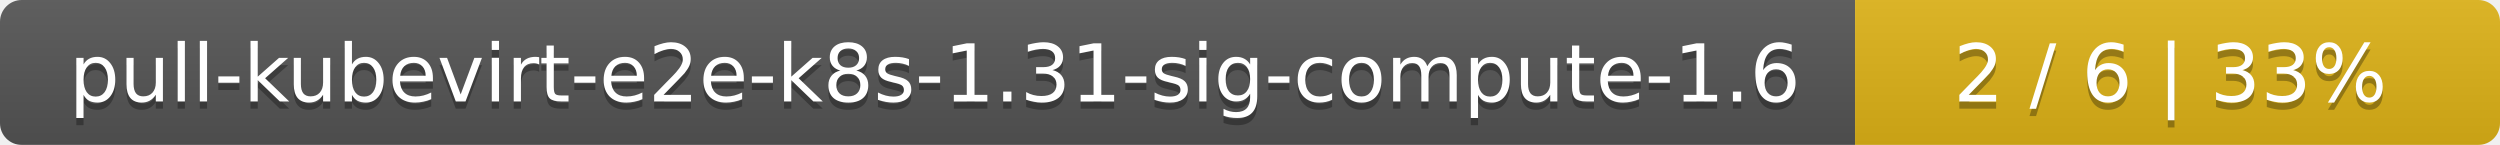
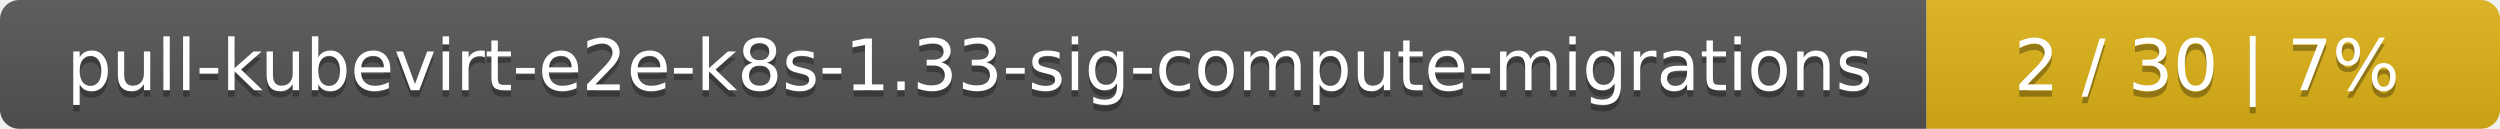
- <svg xmlns="http://www.w3.org/2000/svg" width="345" height="20">
+ <svg xmlns="http://www.w3.org/2000/svg" width="388" height="20">
  <linearGradient id="smooth" x2="0" y2="100%">
    <stop offset="0" stop-color="#bbb" stop-opacity=".1" />
    <stop offset="1" stop-opacity=".1" />
  </linearGradient>
  <mask id="round">
-     <rect width="345" height="20" rx="3" fill="#fff" />
+     <rect width="388" height="20" rx="3" fill="#fff" />
  </mask>
  <g mask="url(#round)">
-     <rect width="256" height="20" fill="#555" />
-     <rect x="256" width="89" height="20" fill="#dfb317" />
-     <rect width="345" height="20" fill="url(#smooth)" />
+     <rect width="299" height="20" fill="#555" />
+     <rect x="299" width="89" height="20" fill="#dfb317" />
+     <rect width="388" height="20" fill="url(#smooth)" />
  </g>
  <g fill="#fff" text-anchor="middle" font-family="DejaVu Sans,Verdana,Geneva,sans-serif" font-size="11">
-     <text x="129" y="15" fill="#010101" fill-opacity=".3">pull-kubevirt-e2e-k8s-1.31-sig-compute-1.6</text>
-     <text x="129" y="14">pull-kubevirt-e2e-k8s-1.31-sig-compute-1.6</text>
-     <text x="299.5" y="15" fill="#010101" fill-opacity=".3">2 / 6    |    33%</text>
-     <text x="299.5" y="14">2 / 6    |    33%</text>
+     <text x="150.5" y="15" fill="#010101" fill-opacity=".3">pull-kubevirt-e2e-k8s-1.33-sig-compute-migrations</text>
+     <text x="150.5" y="14">pull-kubevirt-e2e-k8s-1.33-sig-compute-migrations</text>
+     <text x="342.5" y="15" fill="#010101" fill-opacity=".3">2 / 30    |    7%</text>
+     <text x="342.5" y="14">2 / 30    |    7%</text>
  </g>
</svg>
